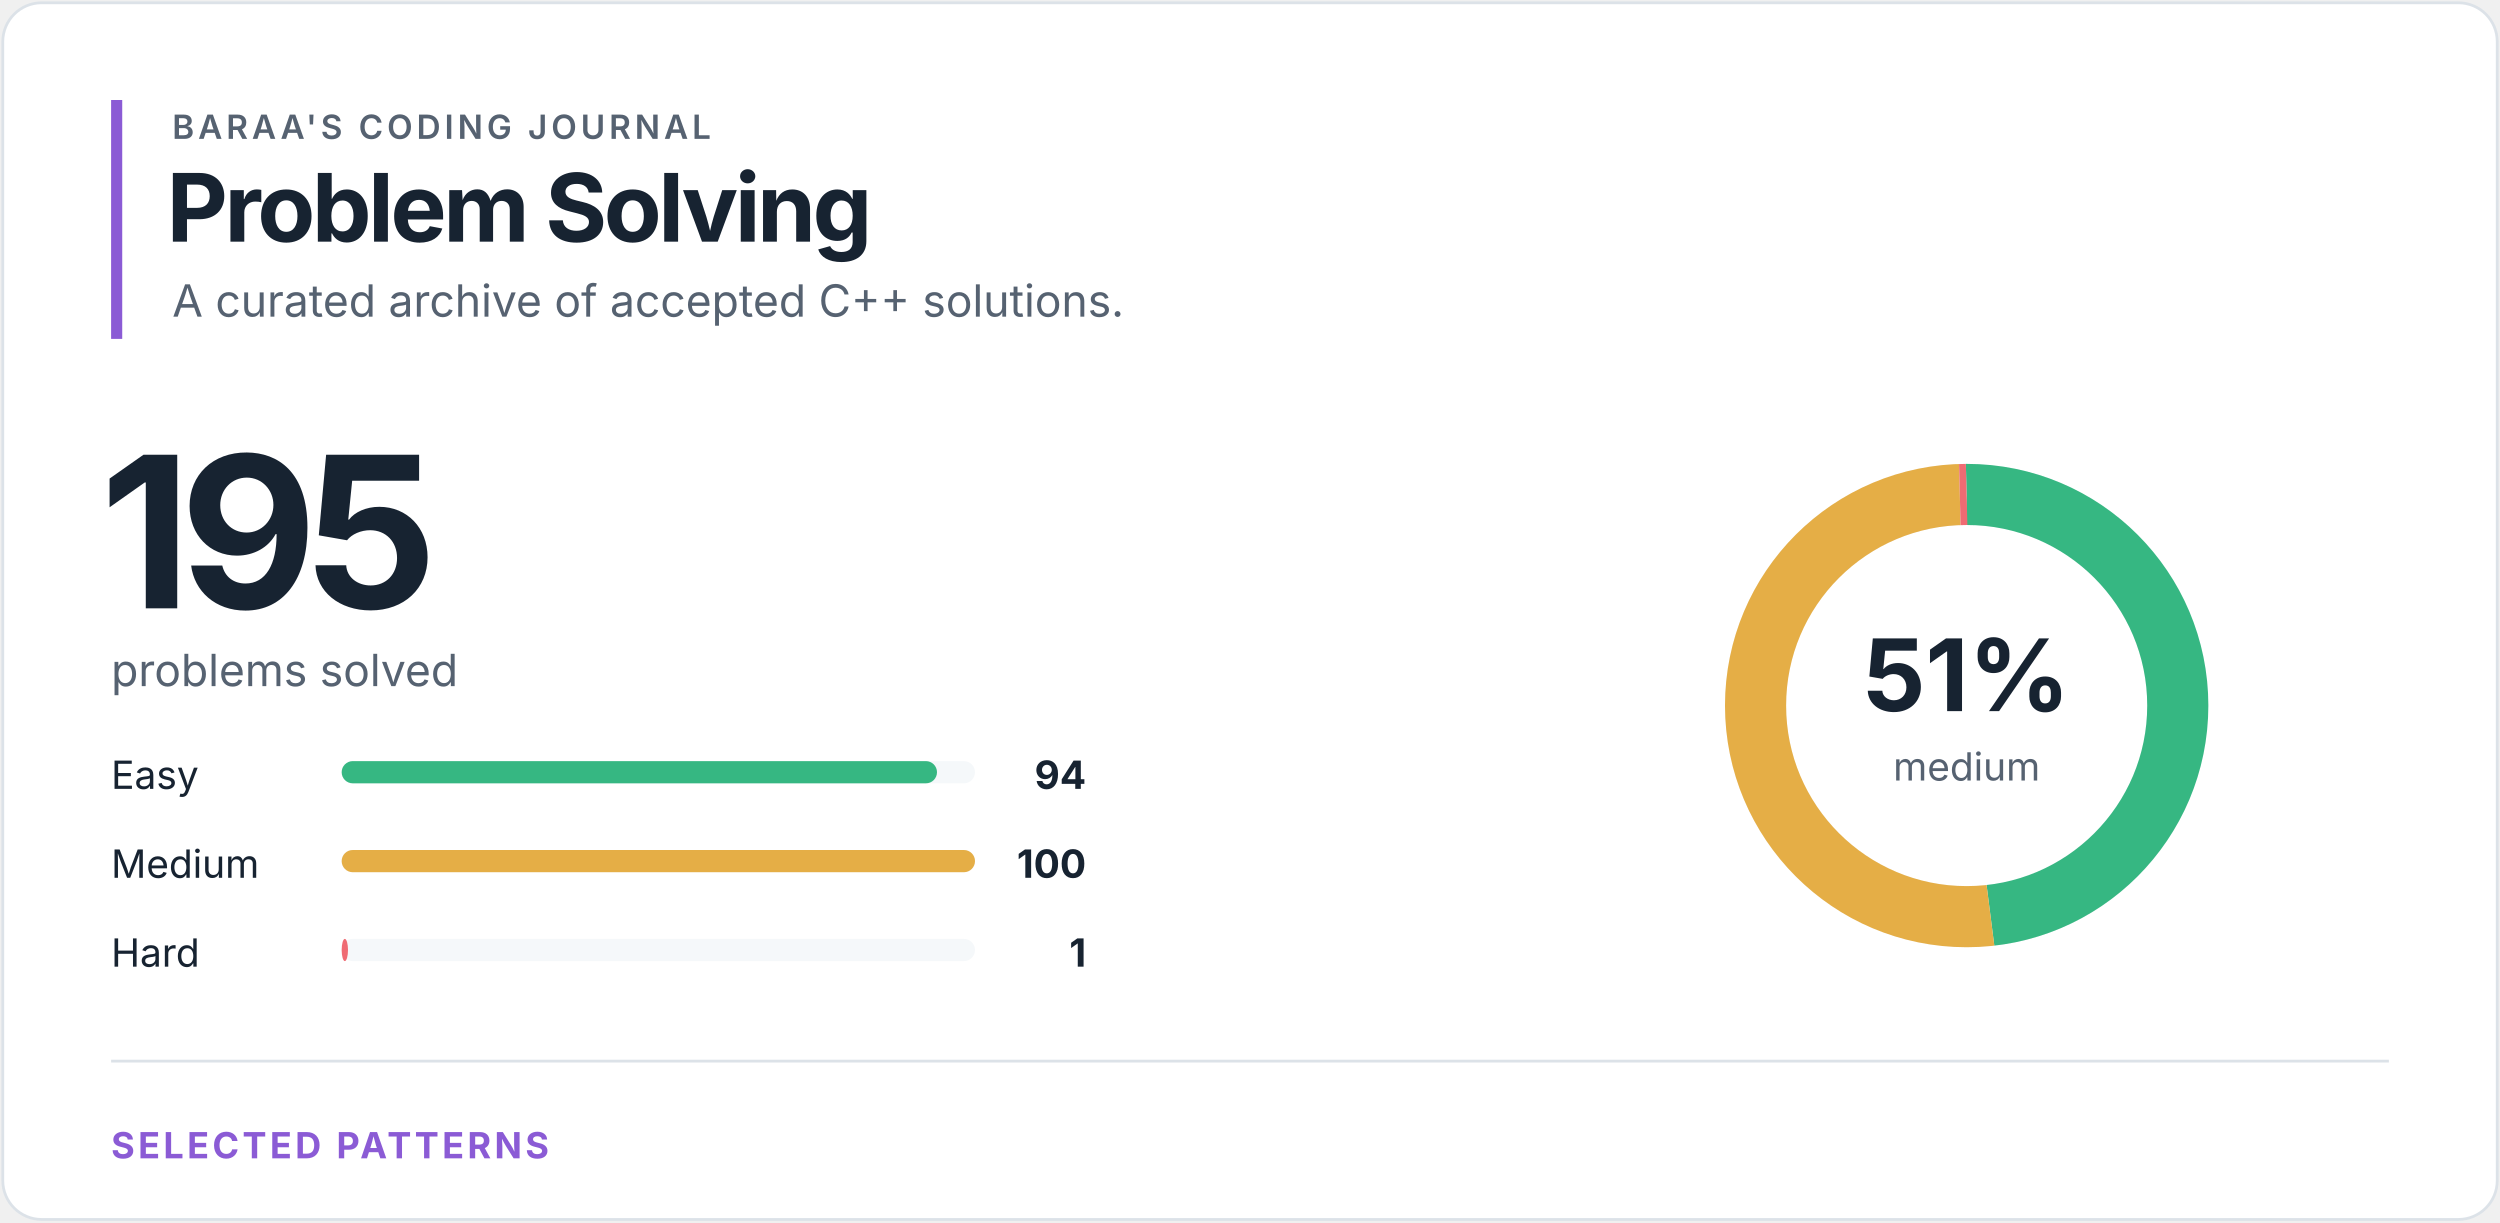
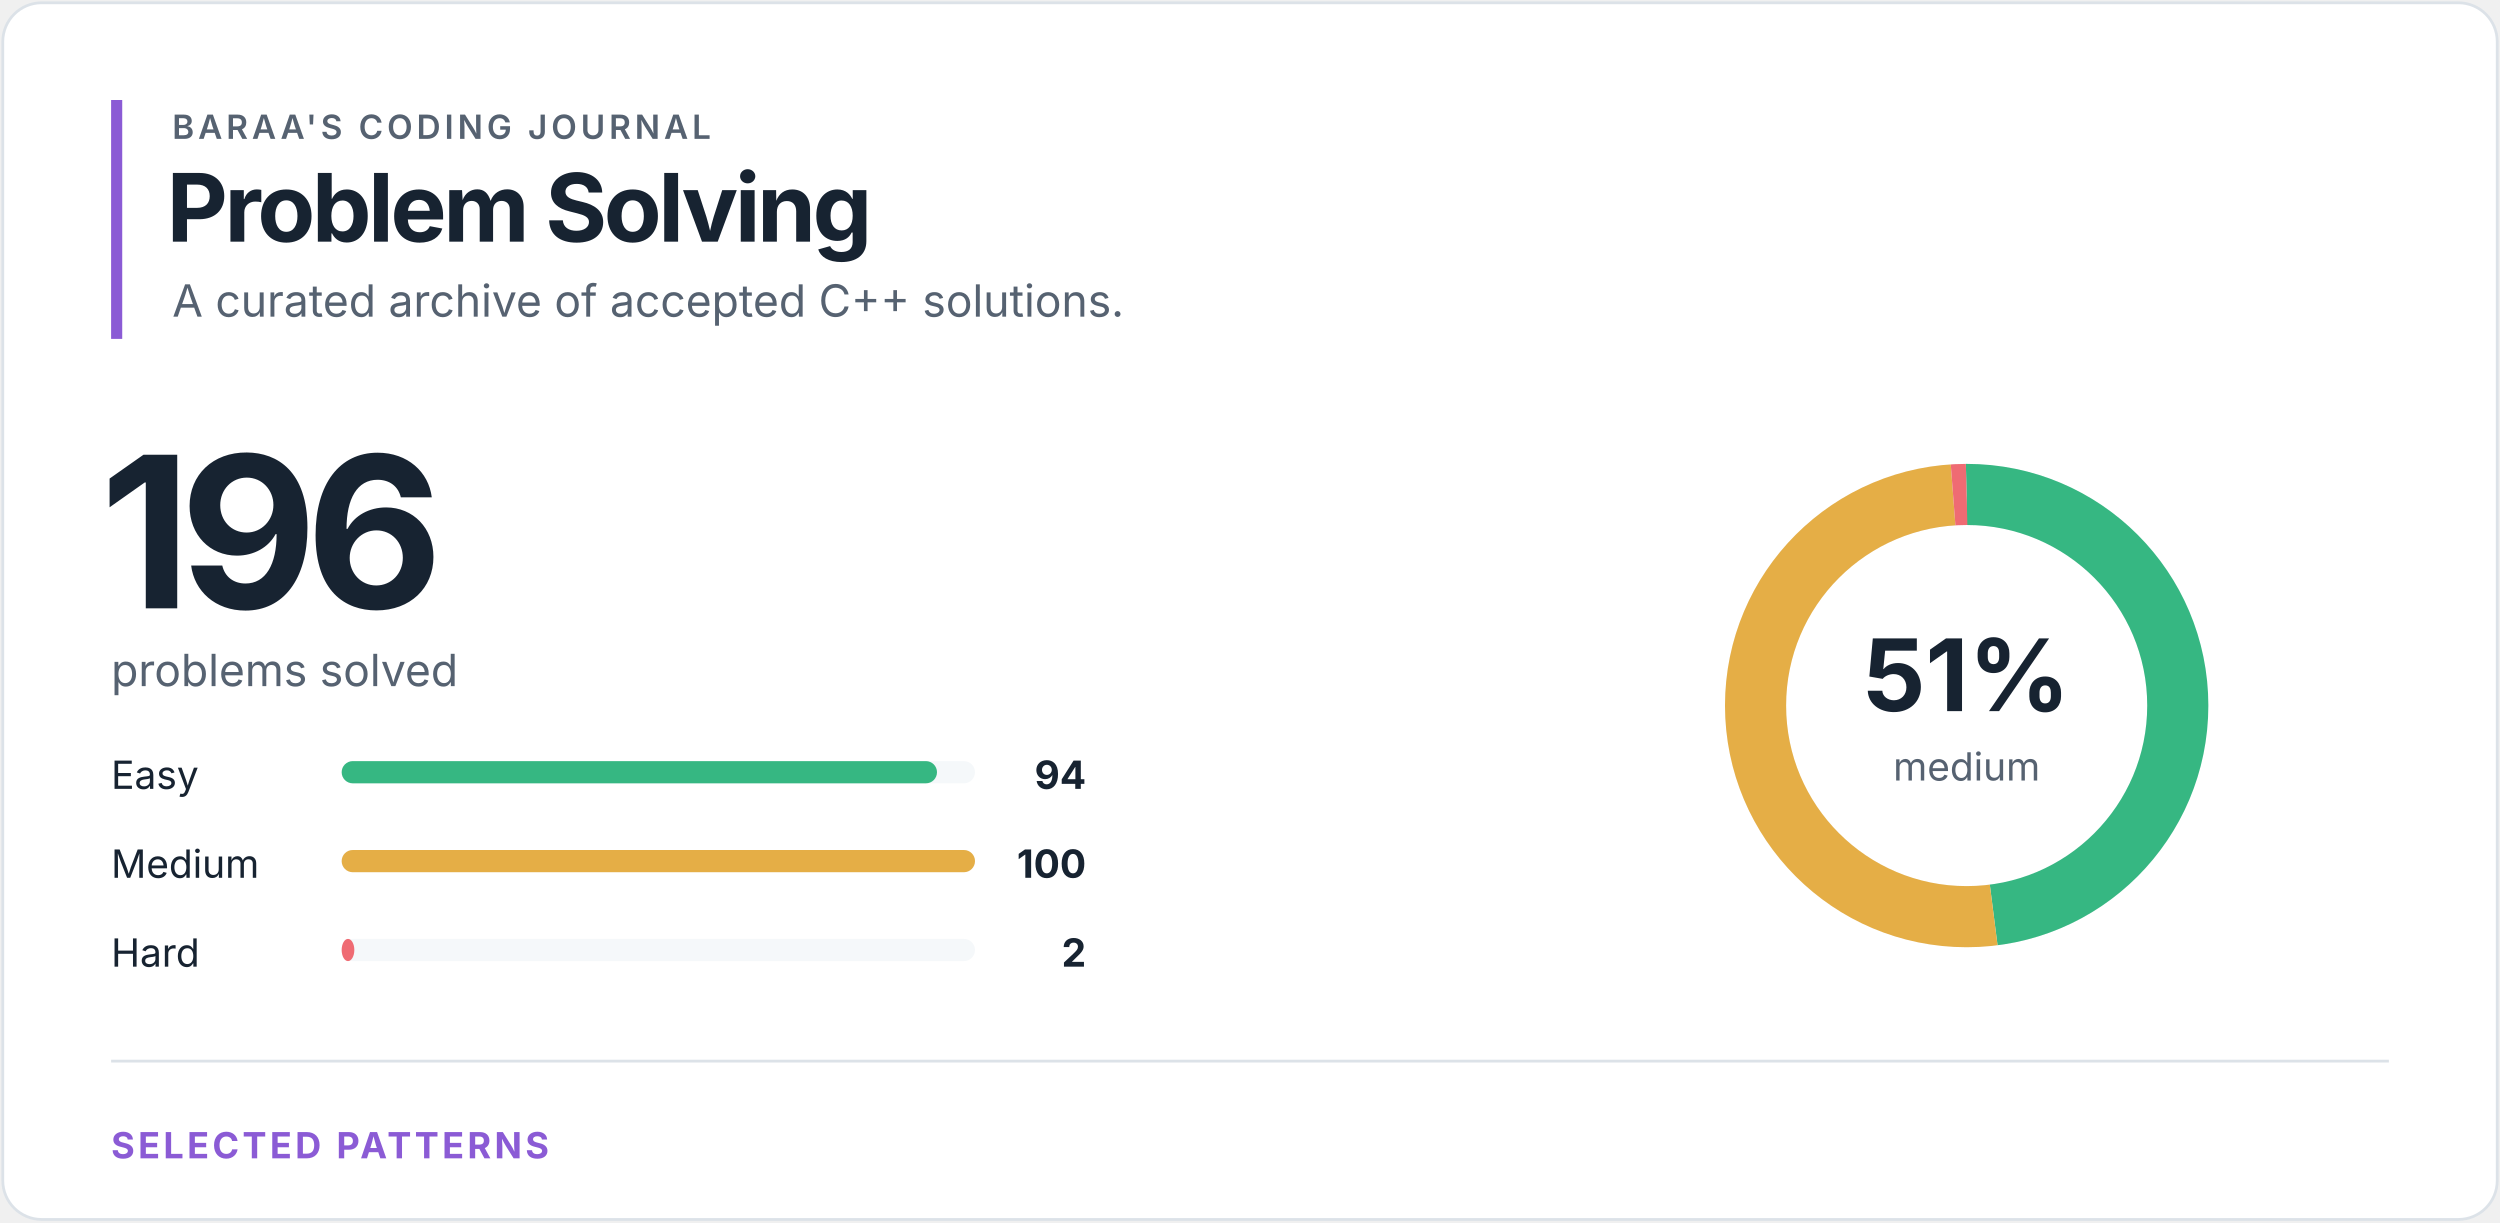
<svg xmlns="http://www.w3.org/2000/svg" width="900" height="440" viewBox="0 0 900 440" role="img" aria-labelledby="title desc">
  <style>
text { font-family: -apple-system, BlinkMacSystemFont, "Segoe UI", sans-serif; }
.eyebrow { fill: #566271; font-size: 12px; font-weight: 600; letter-spacing: 1.4px; }
.heading { fill: #172331; font-size: 34px; font-weight: 700; letter-spacing: -1.2px; }
.total { fill: #172331; font-size: 76px; font-weight: 700; letter-spacing: -4px; }
.subtitle { fill: #566271; font-size: 16px; }
.label { fill: #172331; font-size: 14px; }
.count { fill: #172331; font-size: 14px; font-weight: 700; }
.percentage { fill: #172331; font-size: 36px; font-weight: 700; }
.ring-label { fill: #566271; font-size: 14px; }
.section { fill: #8b5bd5; font-size: 13px; font-weight: 700; letter-spacing: 1.2px; }
</style>
  <rect x="1" y="1" width="898" height="438" rx="14" fill="#ffffff" stroke="#dce2e8" />
  <rect x="40" y="36" width="4" height="86" fill="#8b5bd5" />
  <text x="62" y="50" class="eyebrow">BARAA'S CODING JOURNAL</text>
  <text x="60" y="87" class="heading">Problem Solving</text>
  <text x="62" y="114" class="subtitle">A curated archive of accepted C++ solutions.</text>
-   <text x="36" y="219" class="total">195</text>
+   <text x="36" y="219" class="total">196</text>
  <text x="40" y="247" class="subtitle">problems solved</text>
  <text x="40" y="284" class="label">Easy</text>
  <rect x="123" y="274" width="228" height="8" rx="4" fill="#f5f8fa" />
  <rect x="123" y="274" width="214.32" height="8" rx="4" fill="#36b782" />
  <text x="391" y="284" class="count" text-anchor="end">94</text>
  <text x="40" y="316" class="label">Medium</text>
  <rect x="123" y="306" width="228" height="8" rx="4" fill="#f5f8fa" />
  <rect x="123" y="306" width="228.00" height="8" rx="4" fill="#e5ae46" />
  <text x="391" y="316" class="count" text-anchor="end">100</text>
  <text x="40" y="348" class="label">Hard</text>
  <rect x="123" y="338" width="228" height="8" rx="4" fill="#f5f8fa" />
-   <rect x="123" y="338" width="2.28" height="8" rx="4" fill="#ef6b73" />
-   <text x="391" y="348" class="count" text-anchor="end">1</text>
+   <rect x="123" y="338" width="4.56" height="8" rx="4" fill="#ef6b73" />
+   <text x="391" y="348" class="count" text-anchor="end">2</text>
  <circle cx="708" cy="254" r="76" fill="none" stroke="#f5f8fa" stroke-width="22" />
-   <circle cx="708" cy="254" r="76" fill="none" stroke="#36b782" stroke-width="22" stroke-dasharray="230.19 247.332" stroke-dashoffset="0" transform="rotate(-90 708 254)" />
-   <circle cx="708" cy="254" r="76" fill="none" stroke="#e5ae46" stroke-width="22" stroke-dasharray="244.883 232.639" stroke-dashoffset="-230.19" transform="rotate(-90 708 254)" />
-   <circle cx="708" cy="254" r="76" fill="none" stroke="#ef6b73" stroke-width="22" stroke-dasharray="2.449 475.073" stroke-dashoffset="-475.073" transform="rotate(-90 708 254)" />
+   <circle cx="708" cy="254" r="76" fill="none" stroke="#36b782" stroke-width="22" stroke-dasharray="229.016 248.506" stroke-dashoffset="0" transform="rotate(-90 708 254)" />
+   <circle cx="708" cy="254" r="76" fill="none" stroke="#e5ae46" stroke-width="22" stroke-dasharray="243.634 233.888" stroke-dashoffset="-229.016" transform="rotate(-90 708 254)" />
+   <circle cx="708" cy="254" r="76" fill="none" stroke="#ef6b73" stroke-width="22" stroke-dasharray="4.873 472.649" stroke-dashoffset="-472.649" transform="rotate(-90 708 254)" />
  <text x="708" y="256" class="percentage" text-anchor="middle">51%</text>
  <text x="708" y="281" class="ring-label" text-anchor="middle">medium</text>
  <line x1="40" y1="382" x2="860" y2="382" stroke="#dce2e8" />
  <text x="40" y="417" class="section">SELECTED PATTERNS</text>
</svg>
